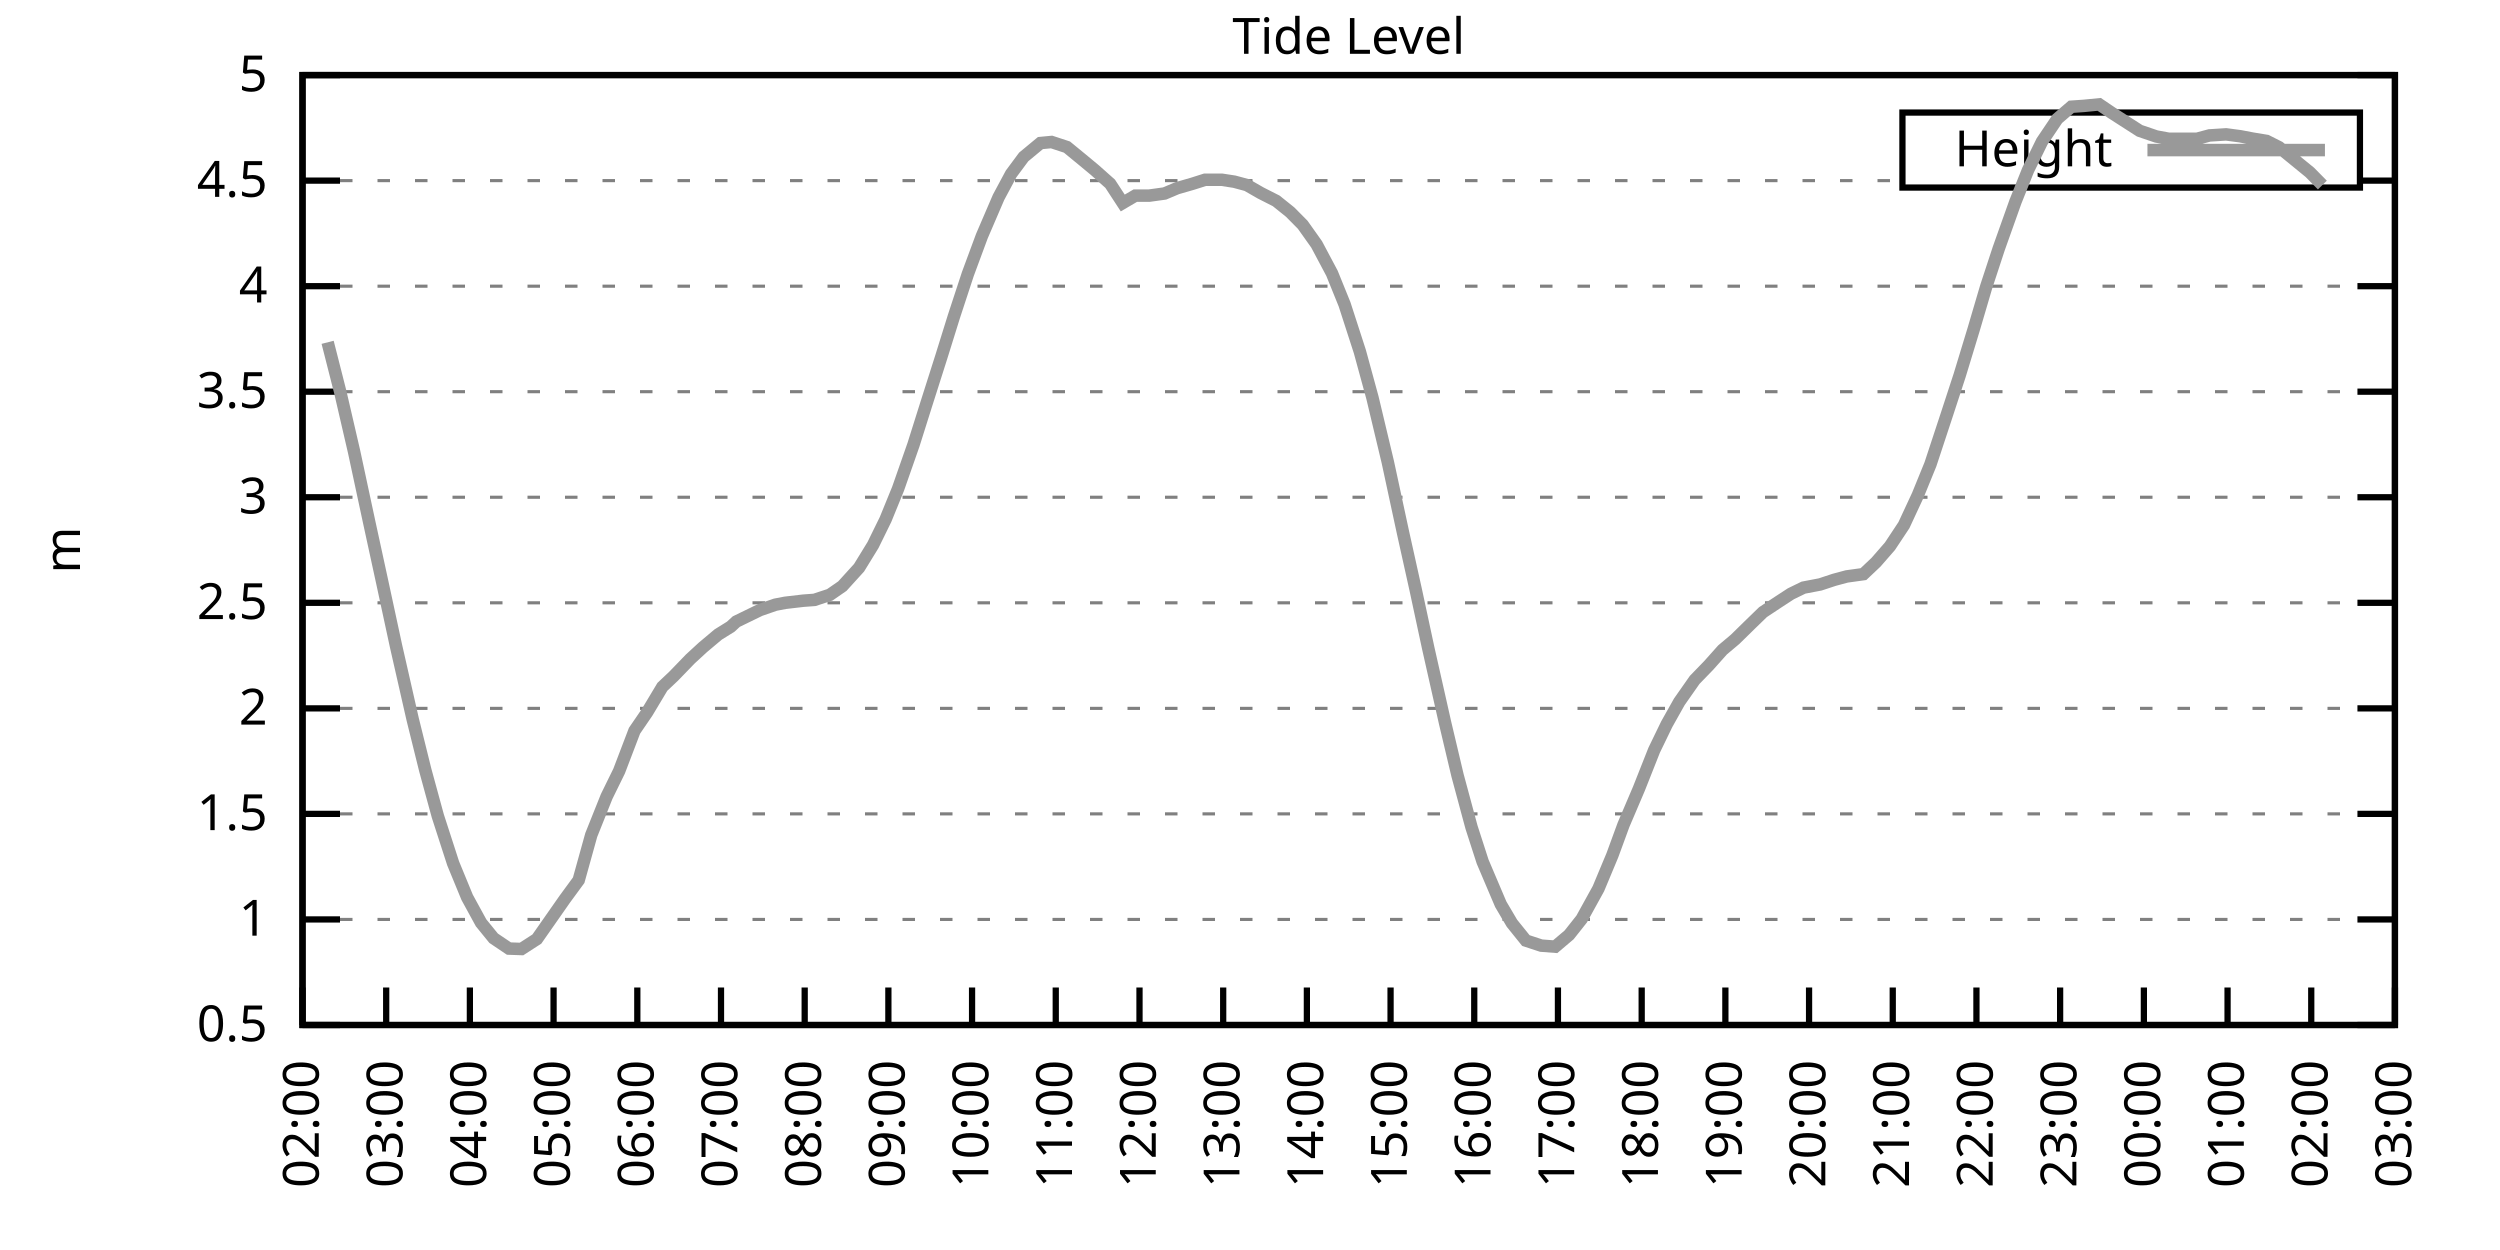
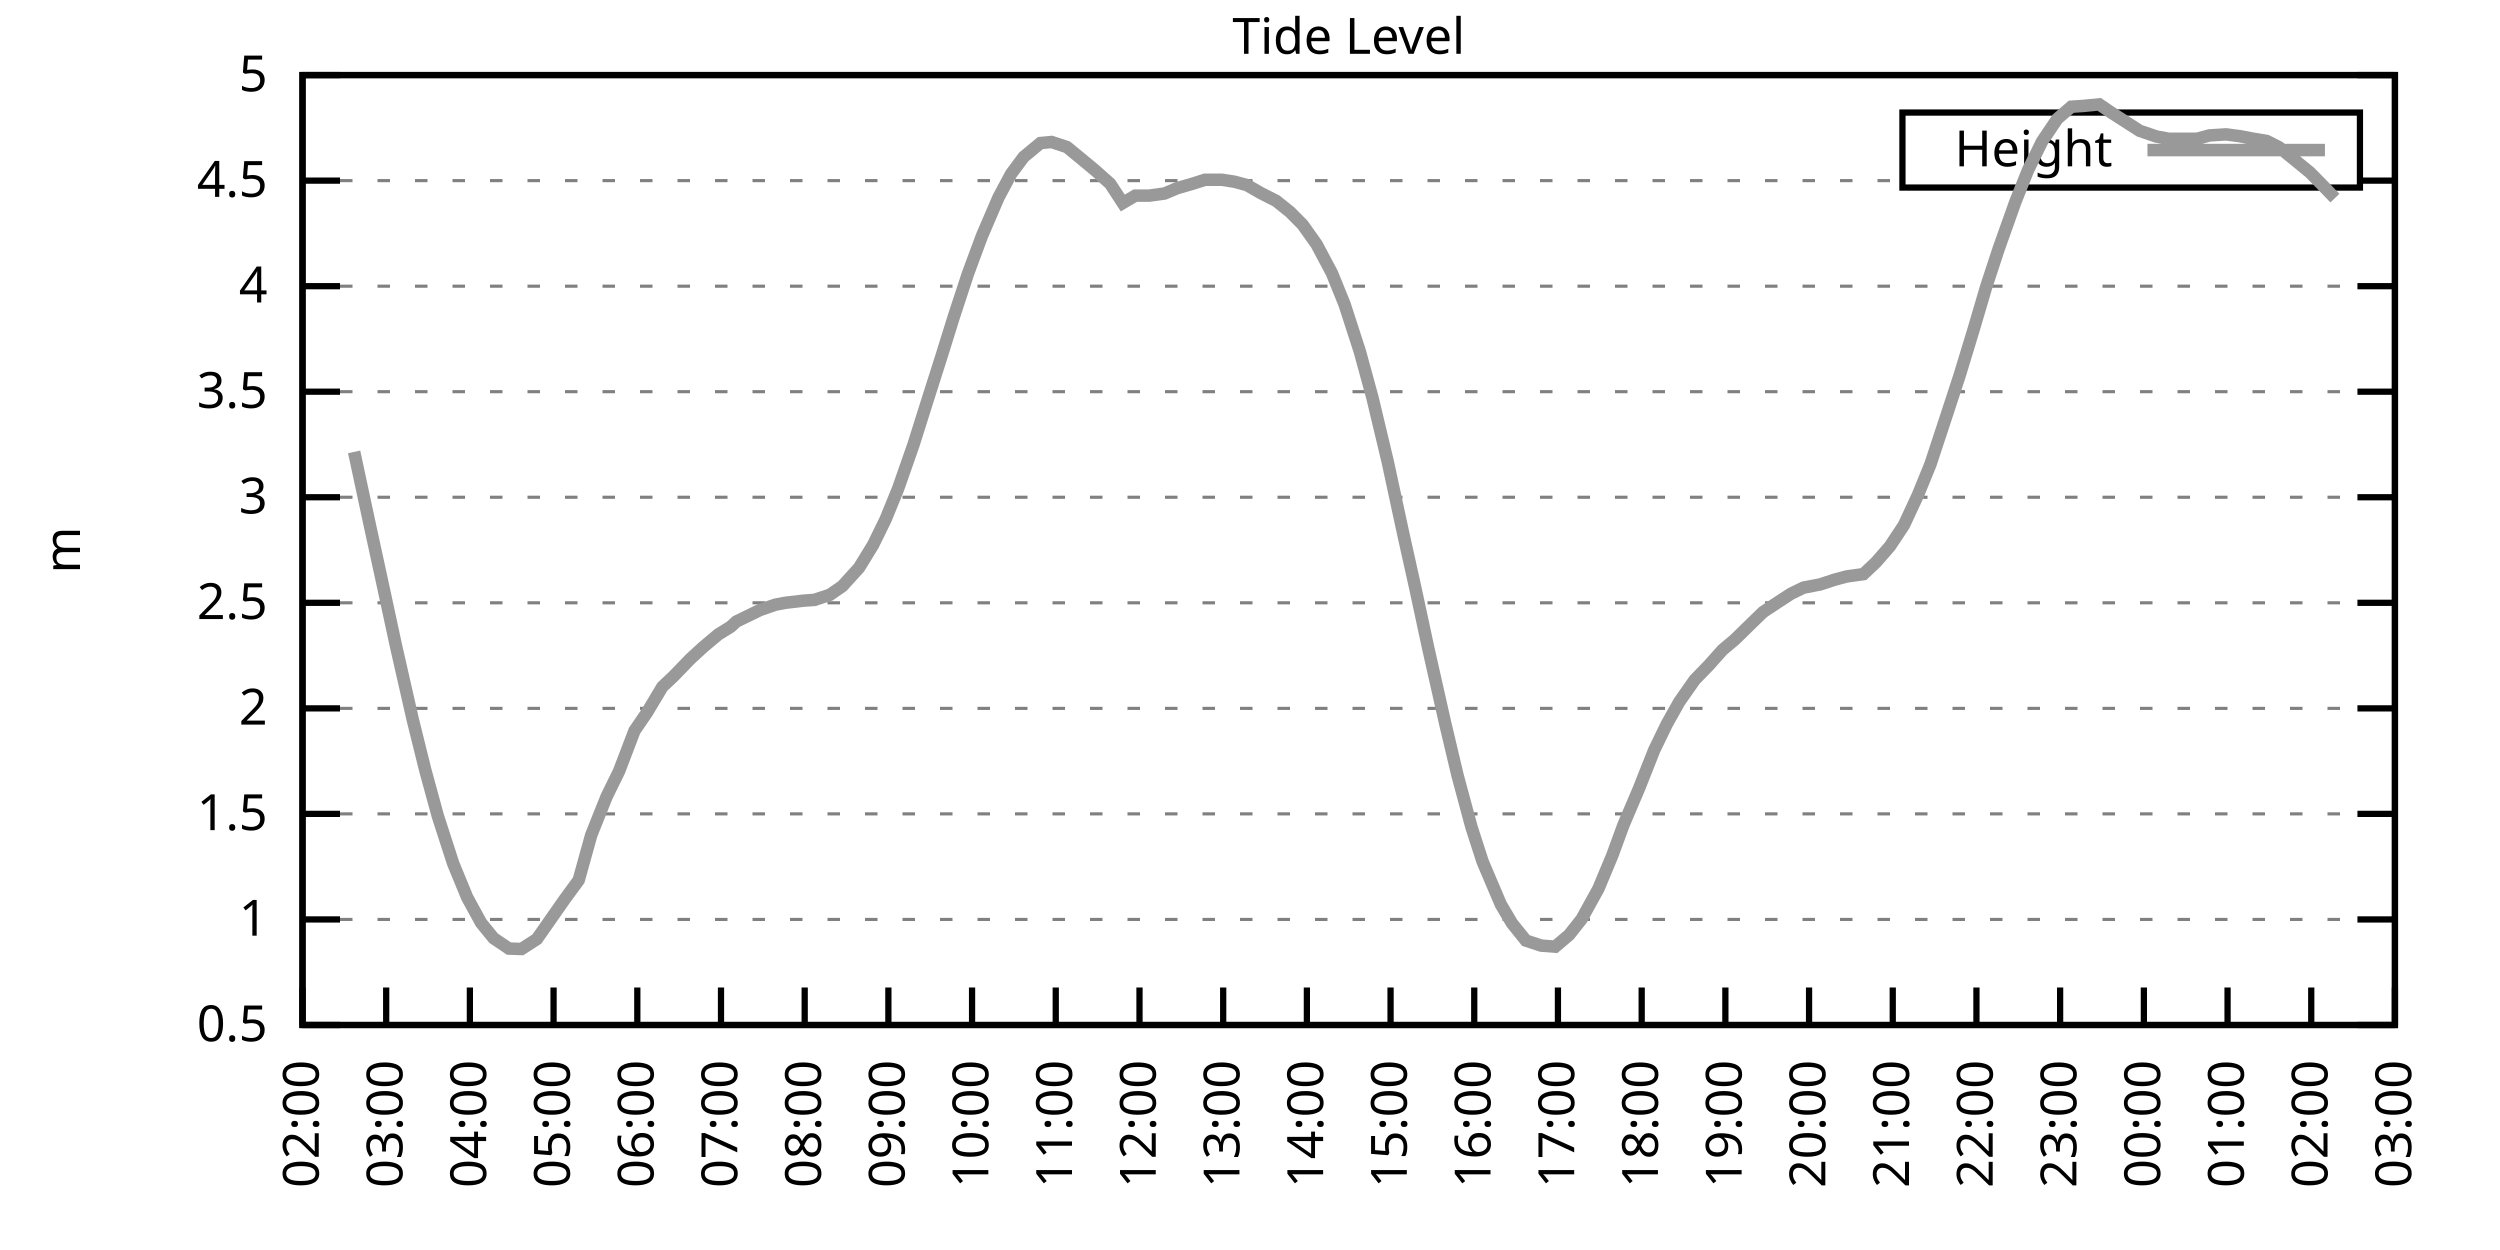
<svg xmlns="http://www.w3.org/2000/svg" xmlns:xlink="http://www.w3.org/1999/xlink" width="400" height="200" viewBox="0 0 400 200">
  <g id="gnuplot_canvas">
    <rect x="0" y="0" width="400" height="200" fill="none" />
    <defs>
      <circle id="gpDot" r="0.5" stroke-width="0.5" stroke="currentColor" />
      <path id="gpPt0" stroke-width="0.333" stroke="currentColor" d="M-1,0 h2 M0,-1 v2" />
      <path id="gpPt1" stroke-width="0.333" stroke="currentColor" d="M-1,-1 L1,1 M1,-1 L-1,1" />
      <path id="gpPt2" stroke-width="0.333" stroke="currentColor" d="M-1,0 L1,0 M0,-1 L0,1 M-1,-1 L1,1 M-1,1 L1,-1" />
      <rect id="gpPt3" stroke-width="0.333" stroke="currentColor" x="-1" y="-1" width="2" height="2" />
      <rect id="gpPt4" stroke-width="0.333" stroke="currentColor" fill="currentColor" x="-1" y="-1" width="2" height="2" />
      <circle id="gpPt5" stroke-width="0.333" stroke="currentColor" cx="0" cy="0" r="1" />
      <use xlink:href="#gpPt5" id="gpPt6" fill="currentColor" stroke="none" />
      <path id="gpPt7" stroke-width="0.333" stroke="currentColor" d="M0,-1.33 L-1.33,0.67 L1.33,0.67 z" />
      <use xlink:href="#gpPt7" id="gpPt8" fill="currentColor" stroke="none" />
      <use xlink:href="#gpPt7" id="gpPt9" stroke="currentColor" transform="rotate(180)" />
      <use xlink:href="#gpPt9" id="gpPt10" fill="currentColor" stroke="none" />
      <use xlink:href="#gpPt3" id="gpPt11" stroke="currentColor" transform="rotate(45)" />
      <use xlink:href="#gpPt11" id="gpPt12" fill="currentColor" stroke="none" />
      <path id="gpPt13" stroke-width="0.333" stroke="currentColor" d="M0,1.330 L1.265,0.411 L0.782,-1.067 L-0.782,-1.076 L-1.265,0.411 z" />
      <use xlink:href="#gpPt13" id="gpPt14" fill="currentColor" stroke="none" />
      <filter id="textbox" filterUnits="objectBoundingBox" x="0" y="0" height="1" width="1">
        <feFlood flood-color="white" flood-opacity="1" result="bgnd" />
        <feComposite in="SourceGraphic" in2="bgnd" operator="atop" />
      </filter>
      <filter id="greybox" filterUnits="objectBoundingBox" x="0" y="0" height="1" width="1">
        <feFlood flood-color="lightgrey" flood-opacity="1" result="grey" />
        <feComposite in="SourceGraphic" in2="grey" operator="atop" />
      </filter>
    </defs>
    <g fill="none" color="white" stroke="currentColor" stroke-width="1.00" stroke-linecap="butt" stroke-linejoin="miter">
</g>
    <g fill="none" color="black" stroke="currentColor" stroke-width="1.00" stroke-linecap="butt" stroke-linejoin="miter">
      <g stroke="none" shape-rendering="crispEdges">
        <polygon fill="rgb(255, 255, 255)" points="48.40,164.00 383.18,164.00 383.18,12.02 48.40,12.02 " />
      </g>
    </g>
    <g fill="none" color="black" stroke="currentColor" stroke-width="1.00" stroke-linecap="butt" stroke-linejoin="miter">
</g>
    <g fill="none" color="black" stroke="black" stroke-width="0.50" stroke-linecap="butt" stroke-linejoin="miter">
</g>
    <g fill="none" color="gray" stroke="currentColor" stroke-width="0.50" stroke-linecap="butt" stroke-linejoin="miter">
      <path stroke="gray" stroke-dasharray="2,4" class="gridline" d="M48.40,164.00 L383.19,164.00  " />
    </g>
    <g fill="none" color="gray" stroke="gray" stroke-width="1.00" stroke-linecap="butt" stroke-linejoin="miter">
</g>
    <g fill="none" color="black" stroke="currentColor" stroke-width="1.00" stroke-linecap="butt" stroke-linejoin="miter">
      <path stroke="black" d="M48.40,164.00 L54.40,164.00 M383.19,164.00 L377.19,164.00  " />
      <g transform="translate(42.80,166.60)" stroke="none" fill="black" font-family="Sans" font-size="8.00" text-anchor="end">
        <text>
          <tspan font-family="Sans"> 0.5</tspan>
        </text>
      </g>
    </g>
    <g fill="none" color="black" stroke="currentColor" stroke-width="1.00" stroke-linecap="butt" stroke-linejoin="miter">
</g>
    <g fill="none" color="black" stroke="black" stroke-width="0.50" stroke-linecap="butt" stroke-linejoin="miter">
</g>
    <g fill="none" color="gray" stroke="currentColor" stroke-width="0.50" stroke-linecap="butt" stroke-linejoin="miter">
      <path stroke="gray" stroke-dasharray="2,4" class="gridline" d="M48.40,147.11 L383.19,147.11  " />
    </g>
    <g fill="none" color="gray" stroke="gray" stroke-width="1.00" stroke-linecap="butt" stroke-linejoin="miter">
</g>
    <g fill="none" color="black" stroke="currentColor" stroke-width="1.00" stroke-linecap="butt" stroke-linejoin="miter">
      <path stroke="black" d="M48.40,147.11 L54.40,147.11 M383.19,147.11 L377.19,147.11  " />
      <g transform="translate(42.80,149.71)" stroke="none" fill="black" font-family="Sans" font-size="8.00" text-anchor="end">
        <text>
          <tspan font-family="Sans"> 1</tspan>
        </text>
      </g>
    </g>
    <g fill="none" color="black" stroke="currentColor" stroke-width="1.00" stroke-linecap="butt" stroke-linejoin="miter">
</g>
    <g fill="none" color="black" stroke="black" stroke-width="0.50" stroke-linecap="butt" stroke-linejoin="miter">
</g>
    <g fill="none" color="gray" stroke="currentColor" stroke-width="0.50" stroke-linecap="butt" stroke-linejoin="miter">
      <path stroke="gray" stroke-dasharray="2,4" class="gridline" d="M48.40,130.22 L383.19,130.22  " />
    </g>
    <g fill="none" color="gray" stroke="gray" stroke-width="1.00" stroke-linecap="butt" stroke-linejoin="miter">
</g>
    <g fill="none" color="black" stroke="currentColor" stroke-width="1.00" stroke-linecap="butt" stroke-linejoin="miter">
      <path stroke="black" d="M48.40,130.22 L54.40,130.22 M383.19,130.22 L377.19,130.22  " />
      <g transform="translate(42.80,132.82)" stroke="none" fill="black" font-family="Sans" font-size="8.00" text-anchor="end">
        <text>
          <tspan font-family="Sans"> 1.5</tspan>
        </text>
      </g>
    </g>
    <g fill="none" color="black" stroke="currentColor" stroke-width="1.00" stroke-linecap="butt" stroke-linejoin="miter">
</g>
    <g fill="none" color="black" stroke="black" stroke-width="0.50" stroke-linecap="butt" stroke-linejoin="miter">
</g>
    <g fill="none" color="gray" stroke="currentColor" stroke-width="0.50" stroke-linecap="butt" stroke-linejoin="miter">
      <path stroke="gray" stroke-dasharray="2,4" class="gridline" d="M48.40,113.34 L383.19,113.34  " />
    </g>
    <g fill="none" color="gray" stroke="gray" stroke-width="1.00" stroke-linecap="butt" stroke-linejoin="miter">
</g>
    <g fill="none" color="black" stroke="currentColor" stroke-width="1.00" stroke-linecap="butt" stroke-linejoin="miter">
      <path stroke="black" d="M48.40,113.34 L54.40,113.34 M383.19,113.34 L377.19,113.34  " />
      <g transform="translate(42.80,115.94)" stroke="none" fill="black" font-family="Sans" font-size="8.00" text-anchor="end">
        <text>
          <tspan font-family="Sans"> 2</tspan>
        </text>
      </g>
    </g>
    <g fill="none" color="black" stroke="currentColor" stroke-width="1.00" stroke-linecap="butt" stroke-linejoin="miter">
</g>
    <g fill="none" color="black" stroke="black" stroke-width="0.50" stroke-linecap="butt" stroke-linejoin="miter">
</g>
    <g fill="none" color="gray" stroke="currentColor" stroke-width="0.50" stroke-linecap="butt" stroke-linejoin="miter">
      <path stroke="gray" stroke-dasharray="2,4" class="gridline" d="M48.40,96.45 L383.19,96.45  " />
    </g>
    <g fill="none" color="gray" stroke="gray" stroke-width="1.00" stroke-linecap="butt" stroke-linejoin="miter">
</g>
    <g fill="none" color="black" stroke="currentColor" stroke-width="1.00" stroke-linecap="butt" stroke-linejoin="miter">
      <path stroke="black" d="M48.40,96.45 L54.40,96.45 M383.19,96.45 L377.19,96.45  " />
      <g transform="translate(42.80,99.05)" stroke="none" fill="black" font-family="Sans" font-size="8.00" text-anchor="end">
        <text>
          <tspan font-family="Sans"> 2.5</tspan>
        </text>
      </g>
    </g>
    <g fill="none" color="black" stroke="currentColor" stroke-width="1.00" stroke-linecap="butt" stroke-linejoin="miter">
</g>
    <g fill="none" color="black" stroke="black" stroke-width="0.50" stroke-linecap="butt" stroke-linejoin="miter">
</g>
    <g fill="none" color="gray" stroke="currentColor" stroke-width="0.50" stroke-linecap="butt" stroke-linejoin="miter">
      <path stroke="gray" stroke-dasharray="2,4" class="gridline" d="M48.40,79.56 L383.19,79.56  " />
    </g>
    <g fill="none" color="gray" stroke="gray" stroke-width="1.00" stroke-linecap="butt" stroke-linejoin="miter">
</g>
    <g fill="none" color="black" stroke="currentColor" stroke-width="1.00" stroke-linecap="butt" stroke-linejoin="miter">
      <path stroke="black" d="M48.40,79.56 L54.40,79.56 M383.19,79.56 L377.19,79.56  " />
      <g transform="translate(42.80,82.16)" stroke="none" fill="black" font-family="Sans" font-size="8.00" text-anchor="end">
        <text>
          <tspan font-family="Sans"> 3</tspan>
        </text>
      </g>
    </g>
    <g fill="none" color="black" stroke="currentColor" stroke-width="1.00" stroke-linecap="butt" stroke-linejoin="miter">
</g>
    <g fill="none" color="black" stroke="black" stroke-width="0.50" stroke-linecap="butt" stroke-linejoin="miter">
</g>
    <g fill="none" color="gray" stroke="currentColor" stroke-width="0.50" stroke-linecap="butt" stroke-linejoin="miter">
      <path stroke="gray" stroke-dasharray="2,4" class="gridline" d="M48.40,62.67 L383.19,62.67  " />
    </g>
    <g fill="none" color="gray" stroke="gray" stroke-width="1.00" stroke-linecap="butt" stroke-linejoin="miter">
</g>
    <g fill="none" color="black" stroke="currentColor" stroke-width="1.00" stroke-linecap="butt" stroke-linejoin="miter">
      <path stroke="black" d="M48.40,62.67 L54.40,62.67 M383.19,62.67 L377.19,62.67  " />
      <g transform="translate(42.80,65.27)" stroke="none" fill="black" font-family="Sans" font-size="8.00" text-anchor="end">
        <text>
          <tspan font-family="Sans"> 3.5</tspan>
        </text>
      </g>
    </g>
    <g fill="none" color="black" stroke="currentColor" stroke-width="1.00" stroke-linecap="butt" stroke-linejoin="miter">
</g>
    <g fill="none" color="black" stroke="black" stroke-width="0.50" stroke-linecap="butt" stroke-linejoin="miter">
</g>
    <g fill="none" color="gray" stroke="currentColor" stroke-width="0.50" stroke-linecap="butt" stroke-linejoin="miter">
      <path stroke="gray" stroke-dasharray="2,4" class="gridline" d="M48.40,45.79 L383.19,45.79  " />
    </g>
    <g fill="none" color="gray" stroke="gray" stroke-width="1.00" stroke-linecap="butt" stroke-linejoin="miter">
</g>
    <g fill="none" color="black" stroke="currentColor" stroke-width="1.00" stroke-linecap="butt" stroke-linejoin="miter">
      <path stroke="black" d="M48.40,45.79 L54.40,45.79 M383.19,45.79 L377.19,45.79  " />
      <g transform="translate(42.80,48.39)" stroke="none" fill="black" font-family="Sans" font-size="8.00" text-anchor="end">
        <text>
          <tspan font-family="Sans"> 4</tspan>
        </text>
      </g>
    </g>
    <g fill="none" color="black" stroke="currentColor" stroke-width="1.00" stroke-linecap="butt" stroke-linejoin="miter">
</g>
    <g fill="none" color="black" stroke="black" stroke-width="0.50" stroke-linecap="butt" stroke-linejoin="miter">
</g>
    <g fill="none" color="gray" stroke="currentColor" stroke-width="0.50" stroke-linecap="butt" stroke-linejoin="miter">
      <path stroke="gray" stroke-dasharray="2,4" class="gridline" d="M48.40,28.90 L304.39,28.90 M377.59,28.90 L383.19,28.90  " />
    </g>
    <g fill="none" color="gray" stroke="gray" stroke-width="1.00" stroke-linecap="butt" stroke-linejoin="miter">
</g>
    <g fill="none" color="black" stroke="currentColor" stroke-width="1.00" stroke-linecap="butt" stroke-linejoin="miter">
      <path stroke="black" d="M48.40,28.90 L54.40,28.90 M383.19,28.90 L377.19,28.90  " />
      <g transform="translate(42.80,31.50)" stroke="none" fill="black" font-family="Sans" font-size="8.00" text-anchor="end">
        <text>
          <tspan font-family="Sans"> 4.5</tspan>
        </text>
      </g>
    </g>
    <g fill="none" color="black" stroke="currentColor" stroke-width="1.00" stroke-linecap="butt" stroke-linejoin="miter">
</g>
    <g fill="none" color="black" stroke="black" stroke-width="0.50" stroke-linecap="butt" stroke-linejoin="miter">
</g>
    <g fill="none" color="gray" stroke="currentColor" stroke-width="0.50" stroke-linecap="butt" stroke-linejoin="miter">
      <path stroke="gray" stroke-dasharray="2,4" class="gridline" d="M48.40,12.01 L383.19,12.01  " />
    </g>
    <g fill="none" color="gray" stroke="gray" stroke-width="1.00" stroke-linecap="butt" stroke-linejoin="miter">
</g>
    <g fill="none" color="black" stroke="currentColor" stroke-width="1.00" stroke-linecap="butt" stroke-linejoin="miter">
      <path stroke="black" d="M48.40,12.01 L54.40,12.01 M383.19,12.01 L377.19,12.01  " />
      <g transform="translate(42.80,14.61)" stroke="none" fill="black" font-family="Sans" font-size="8.00" text-anchor="end">
        <text>
          <tspan font-family="Sans"> 5</tspan>
        </text>
      </g>
    </g>
    <g fill="none" color="black" stroke="currentColor" stroke-width="1.00" stroke-linecap="butt" stroke-linejoin="miter">
      <path stroke="black" d="M48.40,164.00 L48.40,158.00  " />
      <g transform="translate(51.00,169.60) rotate(270.00)" stroke="none" fill="black" font-family="Sans" font-size="8.00" text-anchor="end">
        <text>
          <tspan font-family="Sans">02:00</tspan>
        </text>
      </g>
    </g>
    <g fill="none" color="black" stroke="currentColor" stroke-width="1.00" stroke-linecap="butt" stroke-linejoin="miter">
      <path stroke="black" d="M61.79,164.00 L61.79,158.00  " />
      <g transform="translate(64.39,169.60) rotate(270.00)" stroke="none" fill="black" font-family="Sans" font-size="8.00" text-anchor="end">
        <text>
          <tspan font-family="Sans">03:00</tspan>
        </text>
      </g>
    </g>
    <g fill="none" color="black" stroke="currentColor" stroke-width="1.00" stroke-linecap="butt" stroke-linejoin="miter">
      <path stroke="black" d="M75.18,164.00 L75.18,158.00  " />
      <g transform="translate(77.78,169.60) rotate(270.00)" stroke="none" fill="black" font-family="Sans" font-size="8.00" text-anchor="end">
        <text>
          <tspan font-family="Sans">04:00</tspan>
        </text>
      </g>
    </g>
    <g fill="none" color="black" stroke="currentColor" stroke-width="1.00" stroke-linecap="butt" stroke-linejoin="miter">
      <path stroke="black" d="M88.57,164.00 L88.57,158.00  " />
      <g transform="translate(91.17,169.60) rotate(270.00)" stroke="none" fill="black" font-family="Sans" font-size="8.00" text-anchor="end">
        <text>
          <tspan font-family="Sans">05:00</tspan>
        </text>
      </g>
    </g>
    <g fill="none" color="black" stroke="currentColor" stroke-width="1.00" stroke-linecap="butt" stroke-linejoin="miter">
      <path stroke="black" d="M101.97,164.00 L101.97,158.00  " />
      <g transform="translate(104.57,169.60) rotate(270.00)" stroke="none" fill="black" font-family="Sans" font-size="8.00" text-anchor="end">
        <text>
          <tspan font-family="Sans">06:00</tspan>
        </text>
      </g>
    </g>
    <g fill="none" color="black" stroke="currentColor" stroke-width="1.00" stroke-linecap="butt" stroke-linejoin="miter">
      <path stroke="black" d="M115.36,164.00 L115.36,158.00  " />
      <g transform="translate(117.96,169.60) rotate(270.00)" stroke="none" fill="black" font-family="Sans" font-size="8.00" text-anchor="end">
        <text>
          <tspan font-family="Sans">07:00</tspan>
        </text>
      </g>
    </g>
    <g fill="none" color="black" stroke="currentColor" stroke-width="1.00" stroke-linecap="butt" stroke-linejoin="miter">
      <path stroke="black" d="M128.75,164.00 L128.75,158.00  " />
      <g transform="translate(131.35,169.60) rotate(270.00)" stroke="none" fill="black" font-family="Sans" font-size="8.00" text-anchor="end">
        <text>
          <tspan font-family="Sans">08:00</tspan>
        </text>
      </g>
    </g>
    <g fill="none" color="black" stroke="currentColor" stroke-width="1.00" stroke-linecap="butt" stroke-linejoin="miter">
      <path stroke="black" d="M142.14,164.00 L142.14,158.00  " />
      <g transform="translate(144.74,169.60) rotate(270.00)" stroke="none" fill="black" font-family="Sans" font-size="8.00" text-anchor="end">
        <text>
          <tspan font-family="Sans">09:00</tspan>
        </text>
      </g>
    </g>
    <g fill="none" color="black" stroke="currentColor" stroke-width="1.00" stroke-linecap="butt" stroke-linejoin="miter">
      <path stroke="black" d="M155.53,164.00 L155.53,158.00  " />
      <g transform="translate(158.13,169.60) rotate(270.00)" stroke="none" fill="black" font-family="Sans" font-size="8.00" text-anchor="end">
        <text>
          <tspan font-family="Sans">10:00</tspan>
        </text>
      </g>
    </g>
    <g fill="none" color="black" stroke="currentColor" stroke-width="1.00" stroke-linecap="butt" stroke-linejoin="miter">
      <path stroke="black" d="M168.92,164.00 L168.92,158.00  " />
      <g transform="translate(171.52,169.60) rotate(270.00)" stroke="none" fill="black" font-family="Sans" font-size="8.00" text-anchor="end">
        <text>
          <tspan font-family="Sans">11:00</tspan>
        </text>
      </g>
    </g>
    <g fill="none" color="black" stroke="currentColor" stroke-width="1.00" stroke-linecap="butt" stroke-linejoin="miter">
      <path stroke="black" d="M182.32,164.00 L182.32,158.00  " />
      <g transform="translate(184.92,169.60) rotate(270.00)" stroke="none" fill="black" font-family="Sans" font-size="8.00" text-anchor="end">
        <text>
          <tspan font-family="Sans">12:00</tspan>
        </text>
      </g>
    </g>
    <g fill="none" color="black" stroke="currentColor" stroke-width="1.00" stroke-linecap="butt" stroke-linejoin="miter">
      <path stroke="black" d="M195.71,164.00 L195.71,158.00  " />
      <g transform="translate(198.31,169.60) rotate(270.00)" stroke="none" fill="black" font-family="Sans" font-size="8.00" text-anchor="end">
        <text>
          <tspan font-family="Sans">13:00</tspan>
        </text>
      </g>
    </g>
    <g fill="none" color="black" stroke="currentColor" stroke-width="1.00" stroke-linecap="butt" stroke-linejoin="miter">
      <path stroke="black" d="M209.10,164.00 L209.10,158.00  " />
      <g transform="translate(211.70,169.60) rotate(270.00)" stroke="none" fill="black" font-family="Sans" font-size="8.00" text-anchor="end">
        <text>
          <tspan font-family="Sans">14:00</tspan>
        </text>
      </g>
    </g>
    <g fill="none" color="black" stroke="currentColor" stroke-width="1.00" stroke-linecap="butt" stroke-linejoin="miter">
      <path stroke="black" d="M222.49,164.00 L222.49,158.00  " />
      <g transform="translate(225.09,169.60) rotate(270.00)" stroke="none" fill="black" font-family="Sans" font-size="8.00" text-anchor="end">
        <text>
          <tspan font-family="Sans">15:00</tspan>
        </text>
      </g>
    </g>
    <g fill="none" color="black" stroke="currentColor" stroke-width="1.00" stroke-linecap="butt" stroke-linejoin="miter">
      <path stroke="black" d="M235.88,164.00 L235.88,158.00  " />
      <g transform="translate(238.48,169.60) rotate(270.00)" stroke="none" fill="black" font-family="Sans" font-size="8.00" text-anchor="end">
        <text>
          <tspan font-family="Sans">16:00</tspan>
        </text>
      </g>
    </g>
    <g fill="none" color="black" stroke="currentColor" stroke-width="1.00" stroke-linecap="butt" stroke-linejoin="miter">
      <path stroke="black" d="M249.27,164.00 L249.27,158.00  " />
      <g transform="translate(251.87,169.60) rotate(270.00)" stroke="none" fill="black" font-family="Sans" font-size="8.00" text-anchor="end">
        <text>
          <tspan font-family="Sans">17:00</tspan>
        </text>
      </g>
    </g>
    <g fill="none" color="black" stroke="currentColor" stroke-width="1.00" stroke-linecap="butt" stroke-linejoin="miter">
      <path stroke="black" d="M262.67,164.00 L262.67,158.00  " />
      <g transform="translate(265.27,169.60) rotate(270.00)" stroke="none" fill="black" font-family="Sans" font-size="8.00" text-anchor="end">
        <text>
          <tspan font-family="Sans">18:00</tspan>
        </text>
      </g>
    </g>
    <g fill="none" color="black" stroke="currentColor" stroke-width="1.00" stroke-linecap="butt" stroke-linejoin="miter">
      <path stroke="black" d="M276.06,164.00 L276.06,158.00  " />
      <g transform="translate(278.66,169.60) rotate(270.00)" stroke="none" fill="black" font-family="Sans" font-size="8.00" text-anchor="end">
        <text>
          <tspan font-family="Sans">19:00</tspan>
        </text>
      </g>
    </g>
    <g fill="none" color="black" stroke="currentColor" stroke-width="1.00" stroke-linecap="butt" stroke-linejoin="miter">
      <path stroke="black" d="M289.45,164.00 L289.45,158.00  " />
      <g transform="translate(292.05,169.60) rotate(270.00)" stroke="none" fill="black" font-family="Sans" font-size="8.00" text-anchor="end">
        <text>
          <tspan font-family="Sans">20:00</tspan>
        </text>
      </g>
    </g>
    <g fill="none" color="black" stroke="currentColor" stroke-width="1.00" stroke-linecap="butt" stroke-linejoin="miter">
      <path stroke="black" d="M302.84,164.00 L302.84,158.00  " />
      <g transform="translate(305.44,169.60) rotate(270.00)" stroke="none" fill="black" font-family="Sans" font-size="8.00" text-anchor="end">
        <text>
          <tspan font-family="Sans">21:00</tspan>
        </text>
      </g>
    </g>
    <g fill="none" color="black" stroke="currentColor" stroke-width="1.00" stroke-linecap="butt" stroke-linejoin="miter">
      <path stroke="black" d="M316.23,164.00 L316.23,158.00  " />
      <g transform="translate(318.83,169.60) rotate(270.00)" stroke="none" fill="black" font-family="Sans" font-size="8.00" text-anchor="end">
        <text>
          <tspan font-family="Sans">22:00</tspan>
        </text>
      </g>
    </g>
    <g fill="none" color="black" stroke="currentColor" stroke-width="1.00" stroke-linecap="butt" stroke-linejoin="miter">
      <path stroke="black" d="M329.62,164.00 L329.62,158.00  " />
      <g transform="translate(332.22,169.60) rotate(270.00)" stroke="none" fill="black" font-family="Sans" font-size="8.00" text-anchor="end">
        <text>
          <tspan font-family="Sans">23:00</tspan>
        </text>
      </g>
    </g>
    <g fill="none" color="black" stroke="currentColor" stroke-width="1.00" stroke-linecap="butt" stroke-linejoin="miter">
      <path stroke="black" d="M343.02,164.00 L343.02,158.00  " />
      <g transform="translate(345.62,169.60) rotate(270.00)" stroke="none" fill="black" font-family="Sans" font-size="8.00" text-anchor="end">
        <text>
          <tspan font-family="Sans">00:00</tspan>
        </text>
      </g>
    </g>
    <g fill="none" color="black" stroke="currentColor" stroke-width="1.00" stroke-linecap="butt" stroke-linejoin="miter">
      <path stroke="black" d="M356.41,164.00 L356.41,158.00  " />
      <g transform="translate(359.01,169.60) rotate(270.00)" stroke="none" fill="black" font-family="Sans" font-size="8.00" text-anchor="end">
        <text>
          <tspan font-family="Sans">01:00</tspan>
        </text>
      </g>
    </g>
    <g fill="none" color="black" stroke="currentColor" stroke-width="1.00" stroke-linecap="butt" stroke-linejoin="miter">
      <path stroke="black" d="M369.80,164.00 L369.80,158.00  " />
      <g transform="translate(372.40,169.60) rotate(270.00)" stroke="none" fill="black" font-family="Sans" font-size="8.00" text-anchor="end">
        <text>
          <tspan font-family="Sans">02:00</tspan>
        </text>
      </g>
    </g>
    <g fill="none" color="black" stroke="currentColor" stroke-width="1.00" stroke-linecap="butt" stroke-linejoin="miter">
      <path stroke="black" d="M383.19,164.00 L383.19,158.00  " />
      <g transform="translate(385.79,169.60) rotate(270.00)" stroke="none" fill="black" font-family="Sans" font-size="8.00" text-anchor="end">
        <text>
          <tspan font-family="Sans">03:00</tspan>
        </text>
      </g>
    </g>
    <g fill="none" color="black" stroke="currentColor" stroke-width="1.00" stroke-linecap="butt" stroke-linejoin="miter">
</g>
    <g fill="none" color="black" stroke="currentColor" stroke-width="1.00" stroke-linecap="butt" stroke-linejoin="miter">
      <path stroke="black" d="M48.40,12.01 L48.40,164.00 L383.19,164.00 L383.19,12.01 L48.40,12.01 Z  " />
    </g>
    <g fill="none" color="black" stroke="currentColor" stroke-width="1.00" stroke-linecap="butt" stroke-linejoin="miter">
</g>
    <g fill="none" color="black" stroke="currentColor" stroke-width="1.00" stroke-linecap="butt" stroke-linejoin="miter">
      <path stroke="black" d="M304.39,30.01 L304.39,18.01 L377.59,18.01 L377.59,30.01 L304.39,30.01 Z  " />
    </g>
    <g id="Tide_level_plot_1">
      <g fill="none" color="white" stroke="black" stroke-width="2.00" stroke-linecap="butt" stroke-linejoin="miter">
</g>
      <g fill="none" color="black" stroke="currentColor" stroke-width="2.00" stroke-linecap="butt" stroke-linejoin="miter">
        <g transform="translate(337.99,26.61)" stroke="none" fill="black" font-family="Sans" font-size="8.00" text-anchor="end">
          <text>
            <tspan font-family="Sans">Height</tspan>
          </text>
        </g>
      </g>
      <g fill="none" color="black" stroke="currentColor" stroke-width="2.00" stroke-linecap="butt" stroke-linejoin="miter">
-         <path stroke="rgb(153, 153, 153)" d="M343.59,24.01 L371.99,24.01 M52.42,54.77 L54.43,62.67 L56.66,72.30 L59.11,83.72 L61.12,92.97 L63.35,103.31   L66.03,115.09 L68.04,123.20 L70.05,130.56 L72.50,138.13 L74.74,143.57 L76.97,147.65 L78.98,150.12 L81.43,151.77   L83.44,151.84 L85.90,150.25 L90.36,143.87 L92.59,140.83 L94.60,133.60 L97.06,127.45 L99.06,123.37 L101.52,116.92   L103.53,113.98 L105.98,109.89 L107.77,108.20 L110.45,105.43 L112.46,103.58 L114.91,101.52 L116.92,100.27 L117.81,99.45   L121.61,97.60 L124.06,96.75 L125.62,96.45 L128.53,96.11 L130.31,95.98 L132.77,95.17 L134.78,93.78 L137.45,90.84   L139.69,87.19 L141.69,83.11 L143.70,78.18 L146.16,71.15 L148.17,64.77 L150.62,57.07 L152.63,50.62 L154.86,43.83   L157.10,37.78 L159.77,31.57 L161.78,27.82 L163.79,25.11 L166.47,22.89 L168.25,22.72 L170.71,23.53 L173.17,25.55   L175.17,27.21 L177.63,29.40 L179.64,32.48 L181.65,31.30 L183.88,31.30 L186.33,30.96 L188.34,30.11 L190.80,29.40   L192.81,28.76 L195.48,28.76 L197.49,29.07 L199.50,29.61 L201.73,30.89 L204.19,32.14 L206.42,33.93 L208.43,35.96   L210.66,39.10 L213.12,43.73 L215.13,48.69 L217.58,56.26 L219.59,63.62 L222.04,73.89 L224.50,85.30 L226.51,94.35   L228.52,103.71 L231.20,115.60 L233.20,124.04 L235.44,132.35 L237.22,137.86 L240.12,144.68 L241.91,147.72 L244.14,150.49   L246.60,151.30 L248.83,151.47 L251.06,149.58 L253.07,147.04 L255.75,142.18 L257.98,136.84 L259.76,131.98 L262.22,126.21   L264.67,120.02 L266.68,115.87 L268.69,112.29 L271.15,108.78 L273.38,106.48 L275.61,103.98 L277.62,102.29 L280.07,99.89   L282.08,97.94 L284.54,96.31 L286.55,95.00 L288.56,94.02 L291.23,93.51 L293.47,92.77 L295.48,92.23 L298.15,91.86   L300.16,89.96 L302.39,87.40 L304.63,84.02 L306.86,79.22 L308.87,74.29 L311.54,66.19 L313.55,60.04 L315.79,52.68   L317.79,45.89 L319.80,39.77 L322.48,32.24 L324.49,27.21 L326.72,22.65 L329.18,19.00 L331.41,17.08 L333.42,16.94   L335.87,16.70 L337.88,18.06 L340.34,19.64 L342.35,20.93 L345.02,21.84 L347.03,22.21 L349.04,22.21 L351.50,22.21   L353.51,21.67 L356.18,21.50 L358.42,21.80 L360.42,22.18 L362.66,22.55 L364.66,23.56 L369.58,27.58 L371.58,29.61    " />
+         <path stroke="rgb(153, 153, 153)" d="M343.59,24.01 L371.99,24.01 M56.66,72.30 L59.11,83.72 L61.12,92.97 L63.35,103.31 L66.03,115.09 L68.04,123.20   L70.05,130.56 L72.50,138.13 L74.74,143.57 L76.97,147.65 L78.98,150.12 L81.43,151.77 L83.44,151.84 L85.90,150.25   L90.36,143.87 L92.59,140.83 L94.60,133.60 L97.06,127.45 L99.06,123.37 L101.52,116.92 L103.53,113.98 L105.98,109.89   L107.77,108.20 L110.45,105.43 L112.46,103.58 L114.91,101.52 L116.92,100.27 L117.81,99.45 L121.61,97.60 L124.06,96.75   L125.62,96.45 L128.53,96.11 L130.31,95.98 L132.77,95.17 L134.78,93.78 L137.45,90.84 L139.69,87.19 L141.69,83.11   L143.70,78.18 L146.16,71.15 L148.17,64.77 L150.62,57.07 L152.63,50.62 L154.86,43.83 L157.10,37.78 L159.77,31.57   L161.78,27.82 L163.79,25.11 L166.47,22.89 L168.25,22.72 L170.71,23.53 L173.17,25.55 L175.17,27.21 L177.63,29.40   L179.64,32.48 L181.65,31.30 L183.88,31.30 L186.33,30.96 L188.34,30.11 L190.80,29.40 L192.81,28.76 L195.48,28.76   L197.49,29.07 L199.50,29.61 L201.73,30.89 L204.19,32.14 L206.42,33.93 L208.43,35.96 L210.66,39.10 L213.12,43.73   L215.13,48.69 L217.58,56.26 L219.59,63.62 L222.04,73.89 L224.50,85.30 L226.51,94.35 L228.52,103.71 L231.20,115.60   L233.20,124.04 L235.44,132.35 L237.22,137.86 L240.12,144.68 L241.91,147.72 L244.14,150.49 L246.60,151.30 L248.83,151.47   L251.06,149.58 L253.07,147.04 L255.75,142.18 L257.98,136.84 L259.76,131.98 L262.22,126.21 L264.67,120.02 L266.68,115.87   L268.69,112.29 L271.15,108.78 L273.38,106.48 L275.61,103.98 L277.62,102.29 L280.07,99.89 L282.08,97.94 L284.54,96.31   L286.55,95.00 L288.56,94.02 L291.23,93.51 L293.47,92.77 L295.48,92.23 L298.15,91.86 L300.16,89.96 L302.39,87.40   L304.63,84.02 L306.86,79.22 L308.87,74.29 L311.54,66.19 L313.55,60.04 L315.79,52.68 L317.79,45.89 L319.80,39.77   L322.48,32.24 L324.49,27.21 L326.72,22.65 L329.18,19.00 L331.41,17.08 L333.42,16.94 L335.87,16.70 L337.88,18.06   L340.34,19.64 L342.35,20.93 L345.02,21.84 L347.03,22.21 L349.04,22.21 L351.50,22.21 L353.51,21.67 L356.18,21.50   L358.42,21.80 L360.42,22.18 L362.66,22.55 L364.66,23.56 L369.58,27.58 L371.58,29.61 L373.59,31.70  " />
      </g>
    </g>
    <g fill="none" color="black" stroke="currentColor" stroke-width="2.00" stroke-linecap="butt" stroke-linejoin="miter">
</g>
    <g fill="none" color="black" stroke="black" stroke-width="1.00" stroke-linecap="butt" stroke-linejoin="miter">
</g>
    <g fill="none" color="black" stroke="currentColor" stroke-width="1.00" stroke-linecap="butt" stroke-linejoin="miter">
      <path stroke="black" d="M48.40,12.01 L48.40,164.00 L383.19,164.00 L383.19,12.01 L48.40,12.01 Z  " />
      <g transform="translate(12.80,88.01) rotate(270.00)" stroke="none" fill="black" font-family="Sans" font-size="8.00" text-anchor="middle">
        <text>
          <tspan font-family="Sans">m</tspan>
        </text>
      </g>
    </g>
    <g fill="none" color="black" stroke="currentColor" stroke-width="1.00" stroke-linecap="butt" stroke-linejoin="miter">
</g>
    <g fill="none" color="black" stroke="currentColor" stroke-width="1.00" stroke-linecap="butt" stroke-linejoin="miter">
      <g transform="translate(215.79,8.61)" stroke="none" fill="black" font-family="Sans" font-size="8.00" text-anchor="middle">
        <text>
          <tspan font-family="Sans">Tide Level</tspan>
        </text>
      </g>
    </g>
    <g fill="none" color="black" stroke="currentColor" stroke-width="1.00" stroke-linecap="butt" stroke-linejoin="miter">
</g>
  </g>
</svg>
